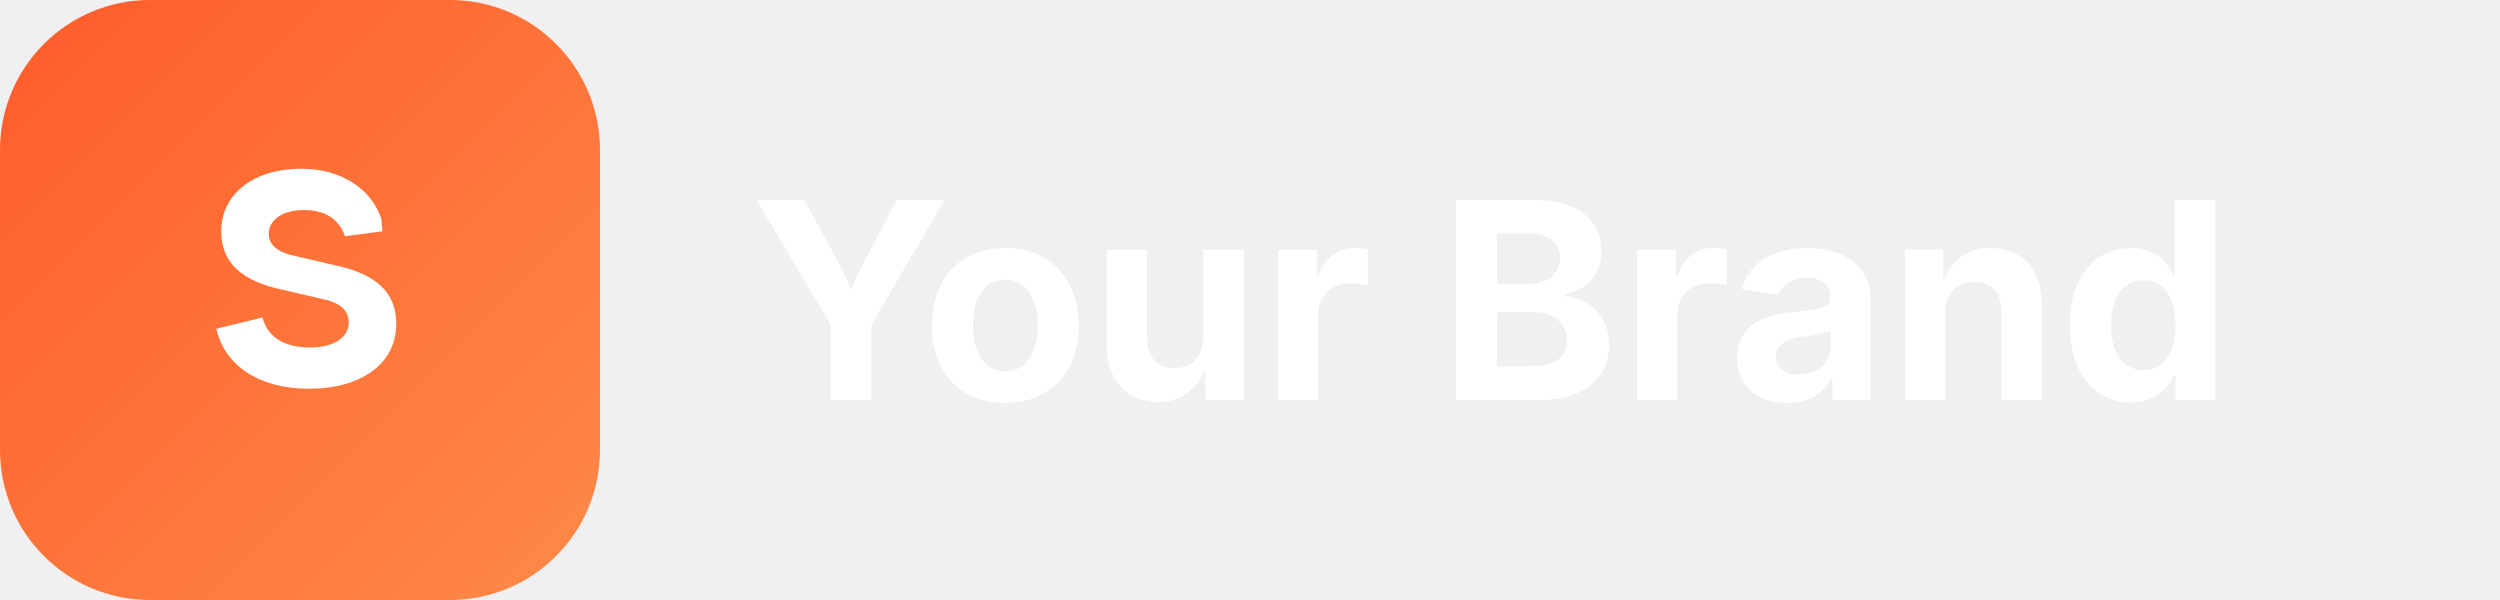
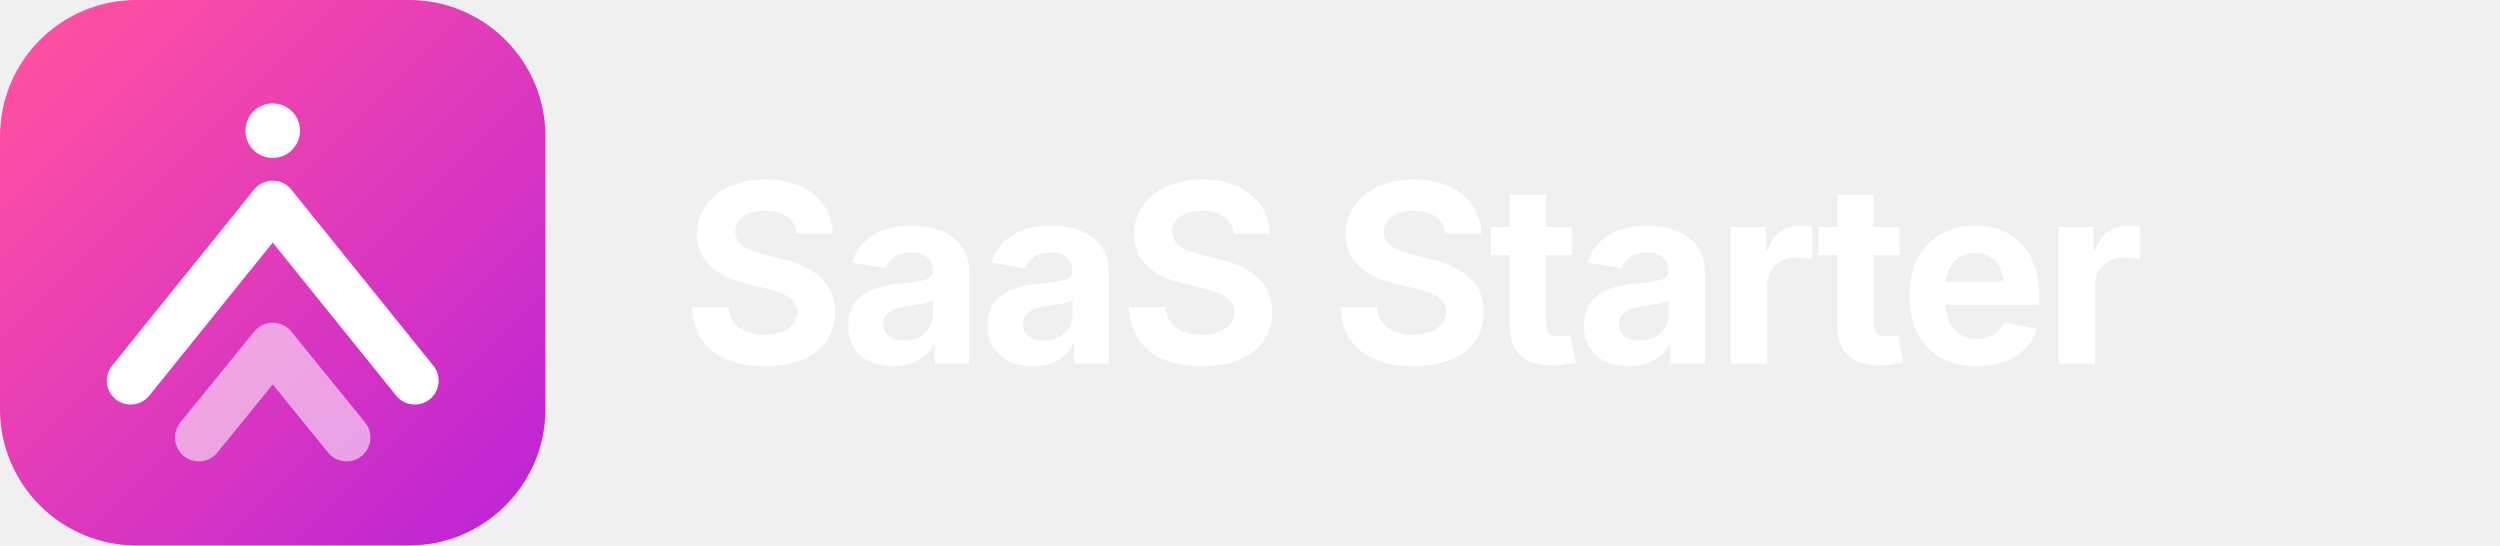
- <svg xmlns="http://www.w3.org/2000/svg" width="200" height="48" viewBox="0 0 200 48" fill="none">
+ <svg xmlns="http://www.w3.org/2000/svg" width="220" height="48" viewBox="0 0 220 48" fill="none">
  <defs>
-     <linearGradient id="g" x1="0" y1="0" x2="48" y2="48" gradientUnits="userSpaceOnUse">
-       <stop stop-color="#FF5C2A" />
-       <stop offset="1" stop-color="#FF8A47" />
+     <linearGradient id="g" x1="4" y1="4" x2="44" y2="44" gradientUnits="userSpaceOnUse">
+       <stop stop-color="#FF4FA3" />
+       <stop offset="1" stop-color="#C026D3" />
    </linearGradient>
  </defs>
  <rect width="48" height="48" rx="12" fill="url(#g)" />
-   <path d="M30.5 17.5c-.8-2.4-3.2-4-6.4-4-3.8 0-6.4 2-6.4 5 0 2.5 1.6 4 5 4.7l3 .7c1.5.3 2.2.9 2.2 1.9 0 1.2-1.2 2-3.1 2-2 0-3.4-.8-3.8-2.4l-3.7.9c.7 3 3.5 4.8 7.4 4.8 4.2 0 7-2 7-5.2 0-2.5-1.6-4-5-4.7l-3-.7c-1.5-.3-2.2-.9-2.2-1.8 0-1.1 1.1-1.9 2.8-1.9 1.7 0 2.8.7 3.3 2.1l3-.4z" fill="#fff" />
-   <text x="60" y="32" font-family="Sora, Inter, system-ui, sans-serif" font-weight="700" font-size="22" fill="#FFFFFF">Your Brand</text>
+   <circle cx="24" cy="11.5" r="2.4" fill="#fff" />
+   <path d="M11.5 33.5 L24 18 L36.5 33.5" stroke="#fff" stroke-width="4.2" stroke-linecap="round" stroke-linejoin="round" fill="none" />
+   <path d="M17.5 38.5 L24 30.5 L30.5 38.5" stroke="#fff" stroke-width="4.2" stroke-linecap="round" stroke-linejoin="round" fill="none" opacity="0.55" />
+   <text x="60" y="32" font-family="Sora, Inter, system-ui, -apple-system, sans-serif" font-weight="700" font-size="22" fill="#FFFFFF" letter-spacing="-0.5">SaaS Starter</text>
</svg>
